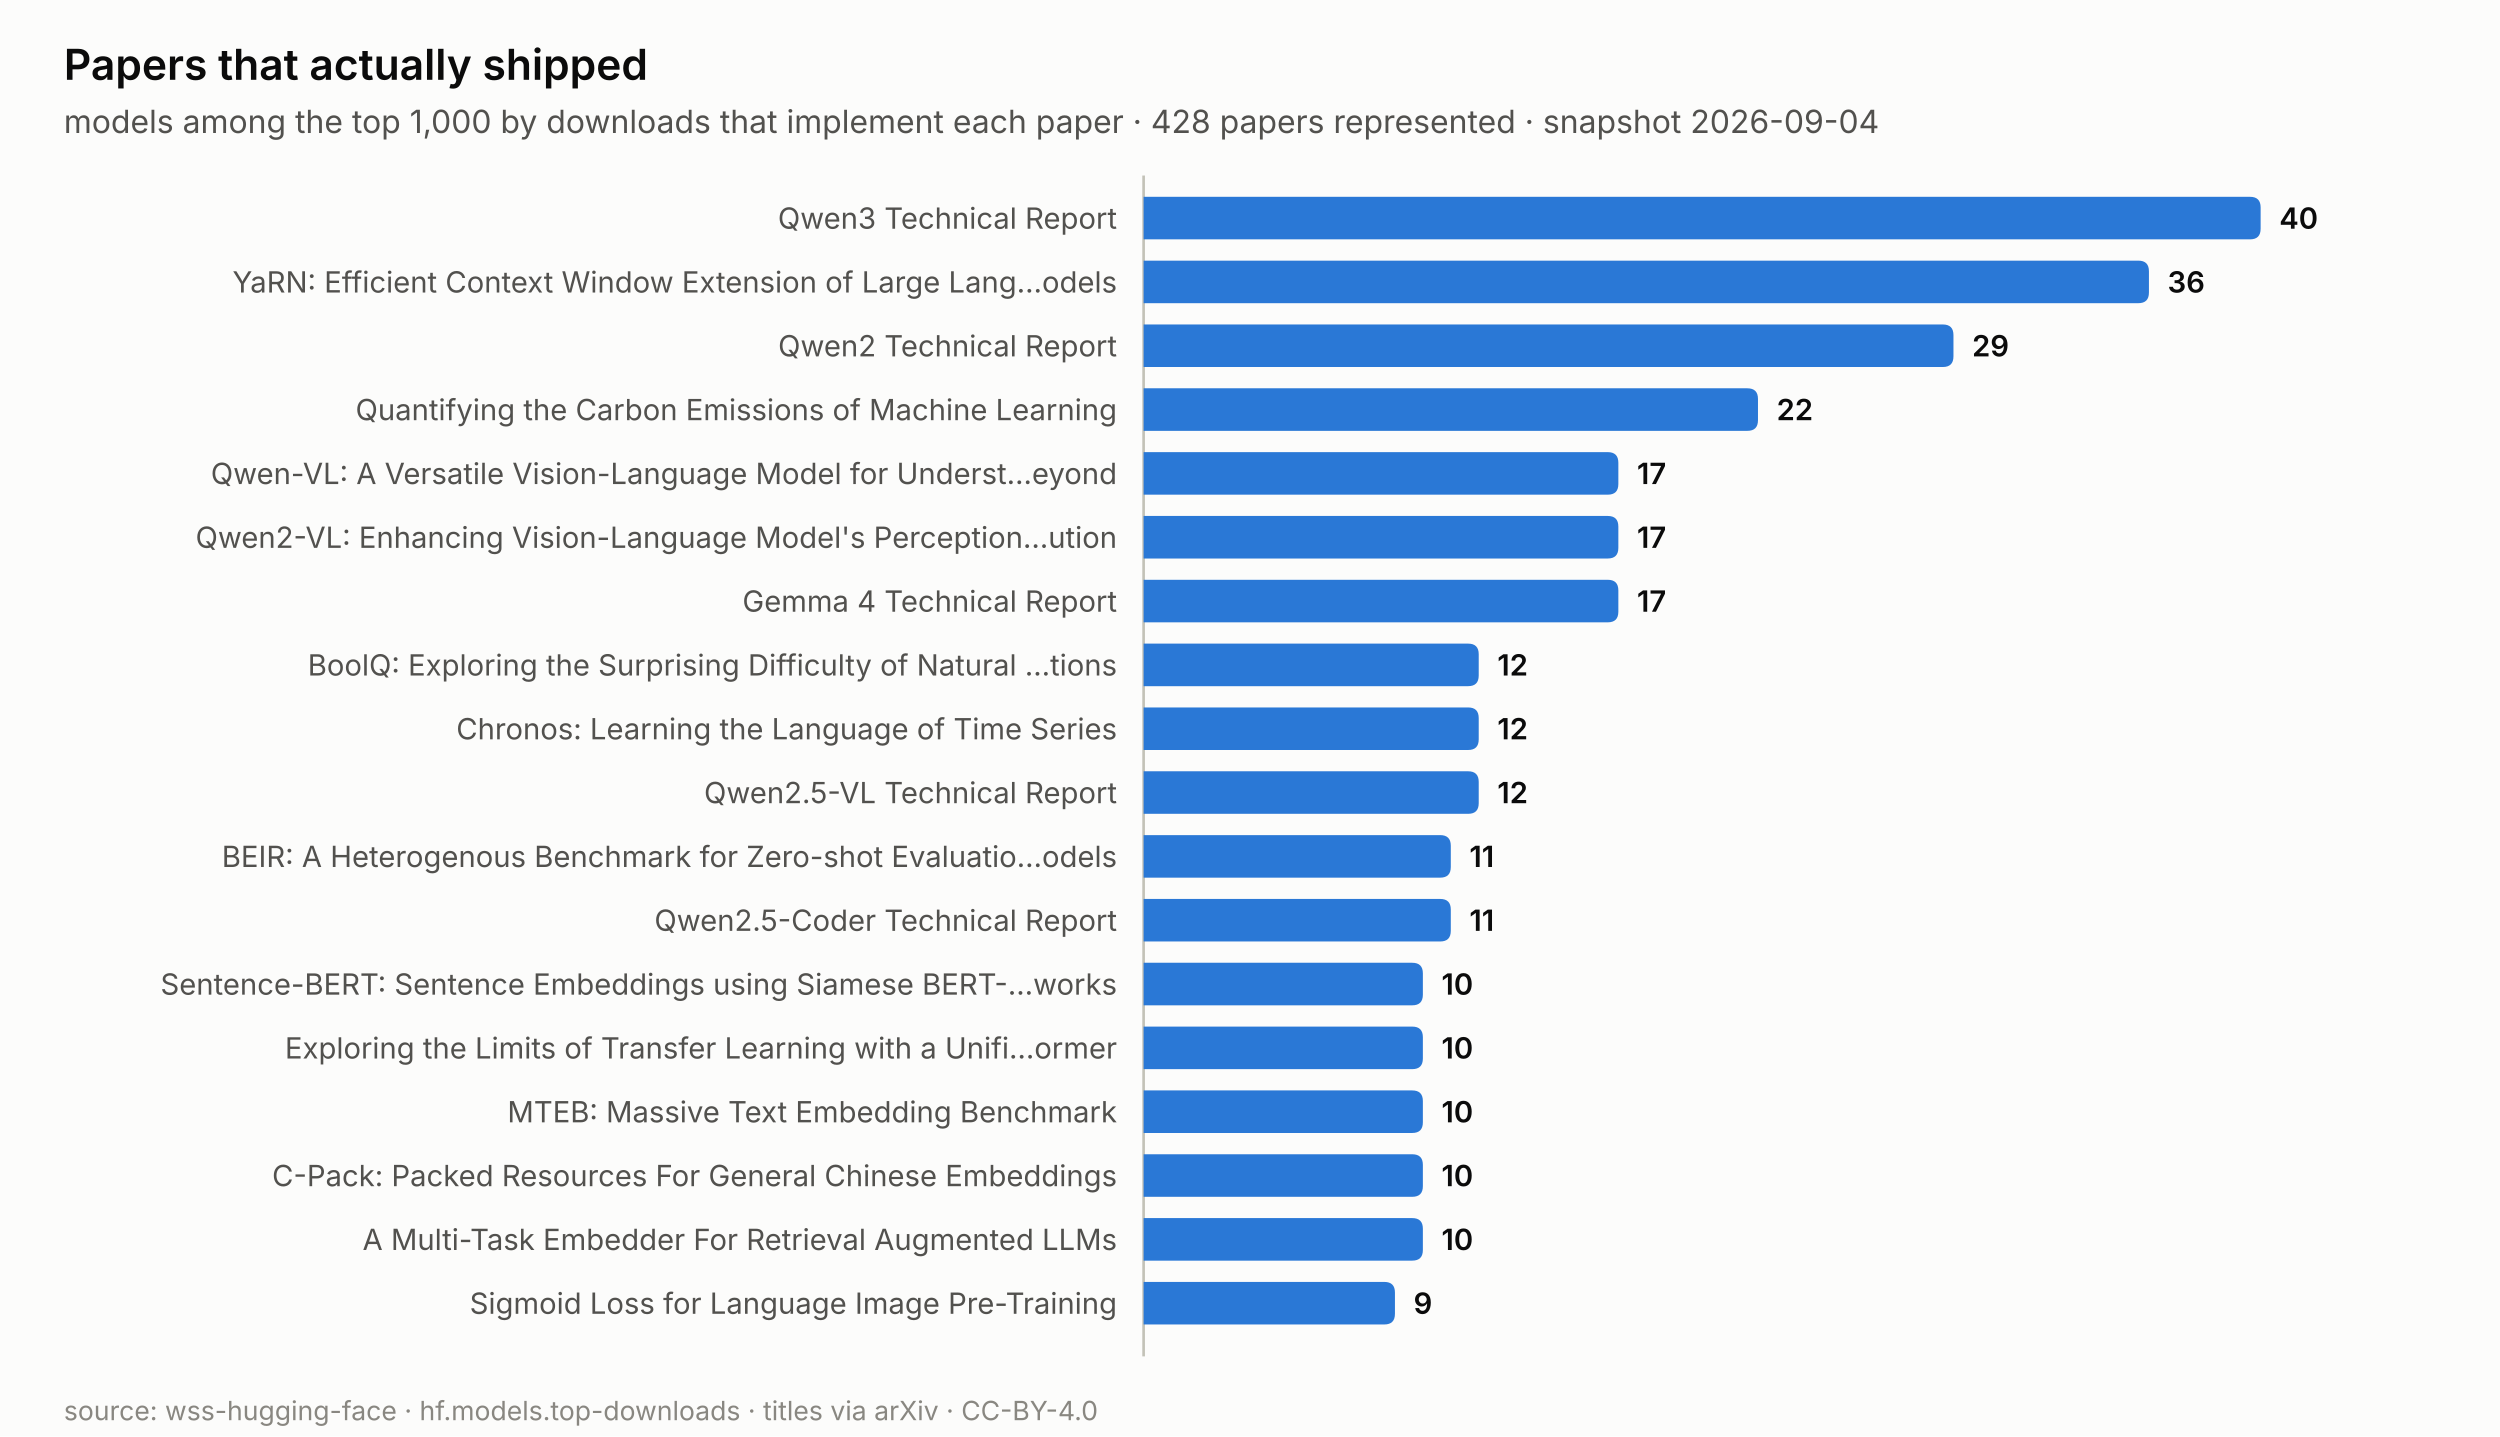
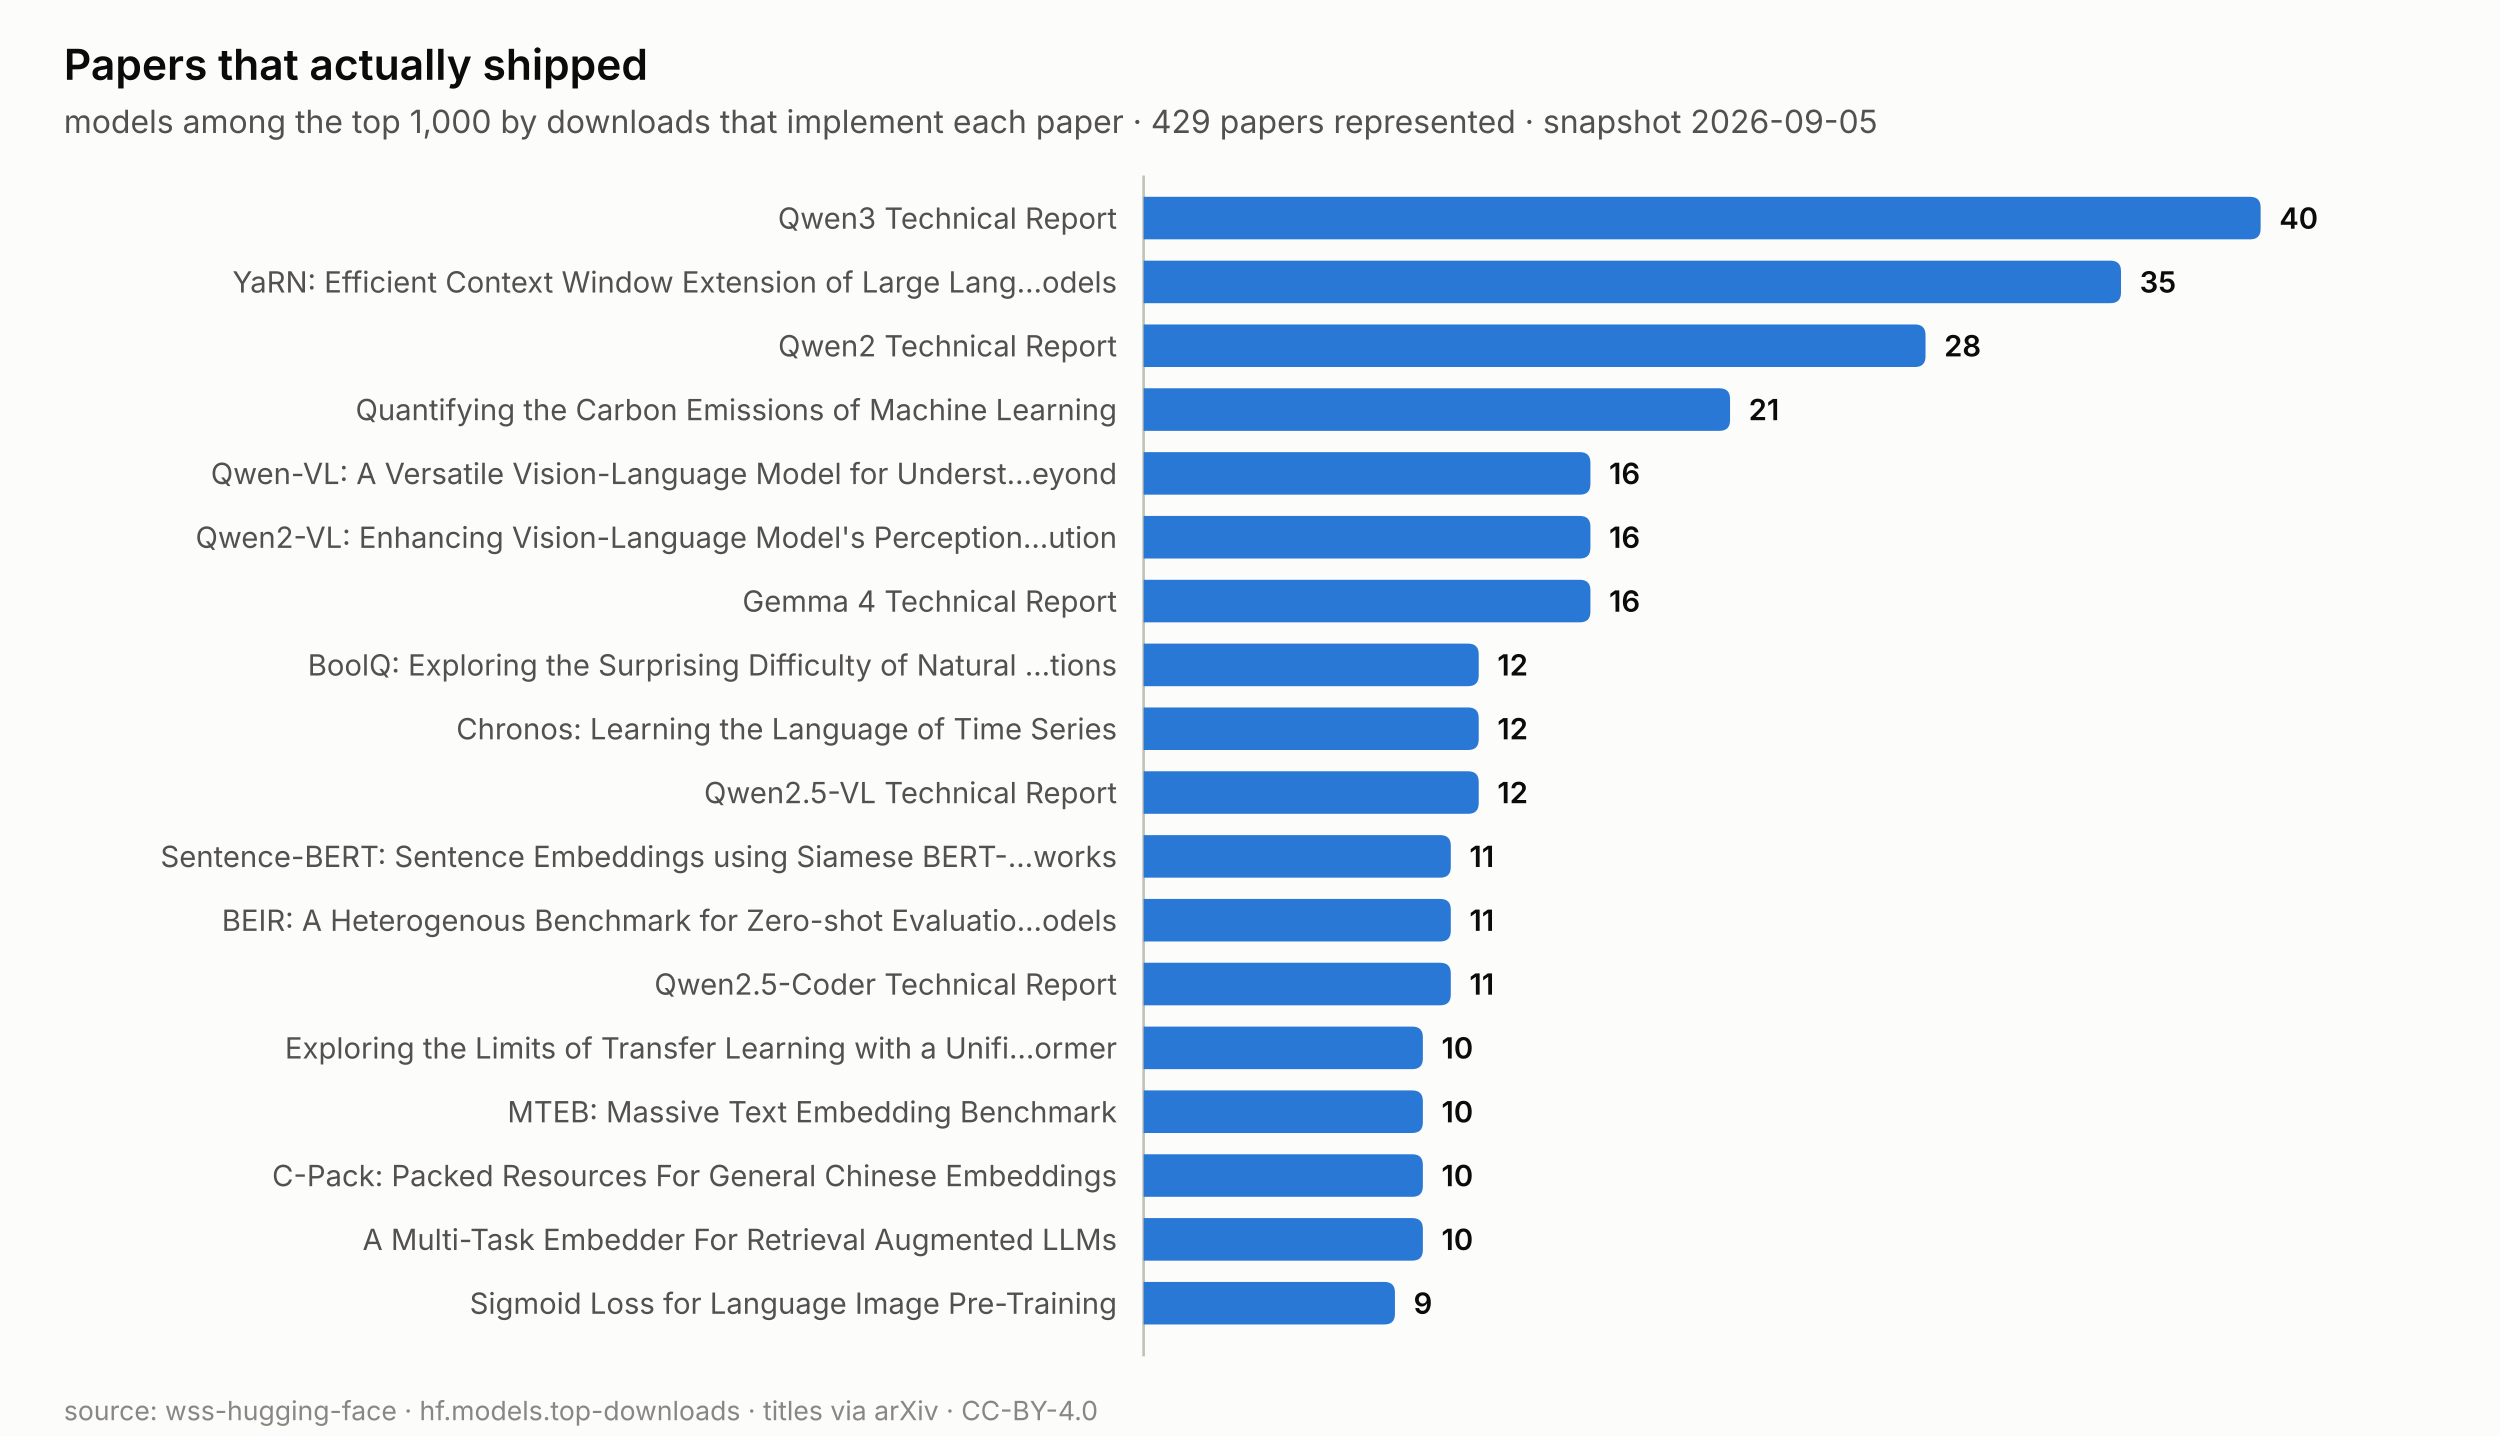
<svg xmlns="http://www.w3.org/2000/svg" width="940.0" height="540.0" viewBox="0 0 940.0 540.0" role="img" aria-label="Papers that actually shipped">
  <rect width="940.0" height="540.0" fill="#fcfcfb" />
  <text x="24.0" y="30.0" font-family="system-ui, -apple-system, &quot;Segoe UI&quot;, sans-serif" font-size="16" fill="#0b0b0b" text-anchor="start" font-weight="600" style="">Papers that actually shipped</text>
-   <text x="24.0" y="50.0" font-family="system-ui, -apple-system, &quot;Segoe UI&quot;, sans-serif" font-size="12" fill="#52514e" text-anchor="start" font-weight="normal" style="">models among the top 1,000 by downloads that implement each paper · 428 papers represented · snapshot 2026-09-04</text>
+   <text x="24.0" y="50.0" font-family="system-ui, -apple-system, &quot;Segoe UI&quot;, sans-serif" font-size="12" fill="#52514e" text-anchor="start" font-weight="normal" style="">models among the top 1,000 by downloads that implement each paper · 429 papers represented · snapshot 2026-09-05</text>
  <line x1="430.0" y1="66.0" x2="430.0" y2="510.0" stroke="#c3c2b7" stroke-width="1" />
  <path d="M430.0,74.0 h416.0 q4,0 4,4 v8.0 q0,4 -4,4 h-416.0 z" fill="#2a78d6" />
  <text x="420.0" y="86.0" font-family="system-ui, -apple-system, &quot;Segoe UI&quot;, sans-serif" font-size="11" fill="#52514e" text-anchor="end" font-weight="normal" style="">Qwen3 Technical Report</text>
  <text x="857.0" y="86.0" font-family="system-ui, -apple-system, &quot;Segoe UI&quot;, sans-serif" font-size="11" fill="#0b0b0b" text-anchor="start" font-weight="600" style="font-variant-numeric: tabular-nums;">40</text>
-   <path d="M430.0,98.0 h374.0 q4,0 4,4 v8.0 q0,4 -4,4 h-374.0 z" fill="#2a78d6" />
+   <path d="M430.0,98.0 h363.5 q4,0 4,4 v8.0 q0,4 -4,4 h-363.5 z" fill="#2a78d6" />
  <text x="420.0" y="110.0" font-family="system-ui, -apple-system, &quot;Segoe UI&quot;, sans-serif" font-size="11" fill="#52514e" text-anchor="end" font-weight="normal" style="">YaRN: Efficient Context Window Extension of Large Lang…odels</text>
-   <text x="815.0" y="110.0" font-family="system-ui, -apple-system, &quot;Segoe UI&quot;, sans-serif" font-size="11" fill="#0b0b0b" text-anchor="start" font-weight="600" style="font-variant-numeric: tabular-nums;">36</text>
-   <path d="M430.0,122.0 h300.5 q4,0 4,4 v8.0 q0,4 -4,4 h-300.5 z" fill="#2a78d6" />
+   <text x="804.5" y="110.0" font-family="system-ui, -apple-system, &quot;Segoe UI&quot;, sans-serif" font-size="11" fill="#0b0b0b" text-anchor="start" font-weight="600" style="font-variant-numeric: tabular-nums;">35</text>
+   <path d="M430.0,122.0 h290.0 q4,0 4,4 v8.0 q0,4 -4,4 h-290.0 z" fill="#2a78d6" />
  <text x="420.0" y="134.0" font-family="system-ui, -apple-system, &quot;Segoe UI&quot;, sans-serif" font-size="11" fill="#52514e" text-anchor="end" font-weight="normal" style="">Qwen2 Technical Report</text>
-   <text x="741.5" y="134.0" font-family="system-ui, -apple-system, &quot;Segoe UI&quot;, sans-serif" font-size="11" fill="#0b0b0b" text-anchor="start" font-weight="600" style="font-variant-numeric: tabular-nums;">29</text>
-   <path d="M430.0,146.0 h227.0 q4,0 4,4 v8.0 q0,4 -4,4 h-227.0 z" fill="#2a78d6" />
+   <text x="731.0" y="134.0" font-family="system-ui, -apple-system, &quot;Segoe UI&quot;, sans-serif" font-size="11" fill="#0b0b0b" text-anchor="start" font-weight="600" style="font-variant-numeric: tabular-nums;">28</text>
+   <path d="M430.0,146.0 h216.5 q4,0 4,4 v8.0 q0,4 -4,4 h-216.5 z" fill="#2a78d6" />
  <text x="420.0" y="158.0" font-family="system-ui, -apple-system, &quot;Segoe UI&quot;, sans-serif" font-size="11" fill="#52514e" text-anchor="end" font-weight="normal" style="">Quantifying the Carbon Emissions of Machine Learning</text>
-   <text x="668.0" y="158.0" font-family="system-ui, -apple-system, &quot;Segoe UI&quot;, sans-serif" font-size="11" fill="#0b0b0b" text-anchor="start" font-weight="600" style="font-variant-numeric: tabular-nums;">22</text>
-   <path d="M430.0,170.0 h174.5 q4,0 4,4 v8.0 q0,4 -4,4 h-174.5 z" fill="#2a78d6" />
+   <text x="657.5" y="158.0" font-family="system-ui, -apple-system, &quot;Segoe UI&quot;, sans-serif" font-size="11" fill="#0b0b0b" text-anchor="start" font-weight="600" style="font-variant-numeric: tabular-nums;">21</text>
+   <path d="M430.0,170.0 h164.0 q4,0 4,4 v8.0 q0,4 -4,4 h-164.0 z" fill="#2a78d6" />
  <text x="420.0" y="182.0" font-family="system-ui, -apple-system, &quot;Segoe UI&quot;, sans-serif" font-size="11" fill="#52514e" text-anchor="end" font-weight="normal" style="">Qwen-VL: A Versatile Vision-Language Model for Underst…eyond</text>
-   <text x="615.5" y="182.0" font-family="system-ui, -apple-system, &quot;Segoe UI&quot;, sans-serif" font-size="11" fill="#0b0b0b" text-anchor="start" font-weight="600" style="font-variant-numeric: tabular-nums;">17</text>
-   <path d="M430.0,194.0 h174.5 q4,0 4,4 v8.0 q0,4 -4,4 h-174.5 z" fill="#2a78d6" />
+   <text x="605.0" y="182.0" font-family="system-ui, -apple-system, &quot;Segoe UI&quot;, sans-serif" font-size="11" fill="#0b0b0b" text-anchor="start" font-weight="600" style="font-variant-numeric: tabular-nums;">16</text>
+   <path d="M430.0,194.0 h164.0 q4,0 4,4 v8.0 q0,4 -4,4 h-164.0 z" fill="#2a78d6" />
  <text x="420.0" y="206.0" font-family="system-ui, -apple-system, &quot;Segoe UI&quot;, sans-serif" font-size="11" fill="#52514e" text-anchor="end" font-weight="normal" style="">Qwen2-VL: Enhancing Vision-Language Model's Perception…ution</text>
-   <text x="615.5" y="206.0" font-family="system-ui, -apple-system, &quot;Segoe UI&quot;, sans-serif" font-size="11" fill="#0b0b0b" text-anchor="start" font-weight="600" style="font-variant-numeric: tabular-nums;">17</text>
-   <path d="M430.0,218.0 h174.5 q4,0 4,4 v8.0 q0,4 -4,4 h-174.5 z" fill="#2a78d6" />
+   <text x="605.0" y="206.0" font-family="system-ui, -apple-system, &quot;Segoe UI&quot;, sans-serif" font-size="11" fill="#0b0b0b" text-anchor="start" font-weight="600" style="font-variant-numeric: tabular-nums;">16</text>
+   <path d="M430.0,218.0 h164.0 q4,0 4,4 v8.0 q0,4 -4,4 h-164.0 z" fill="#2a78d6" />
  <text x="420.0" y="230.0" font-family="system-ui, -apple-system, &quot;Segoe UI&quot;, sans-serif" font-size="11" fill="#52514e" text-anchor="end" font-weight="normal" style="">Gemma 4 Technical Report</text>
-   <text x="615.5" y="230.0" font-family="system-ui, -apple-system, &quot;Segoe UI&quot;, sans-serif" font-size="11" fill="#0b0b0b" text-anchor="start" font-weight="600" style="font-variant-numeric: tabular-nums;">17</text>
+   <text x="605.0" y="230.0" font-family="system-ui, -apple-system, &quot;Segoe UI&quot;, sans-serif" font-size="11" fill="#0b0b0b" text-anchor="start" font-weight="600" style="font-variant-numeric: tabular-nums;">16</text>
  <path d="M430.0,242.0 h122.0 q4,0 4,4 v8.0 q0,4 -4,4 h-122.0 z" fill="#2a78d6" />
  <text x="420.0" y="254.0" font-family="system-ui, -apple-system, &quot;Segoe UI&quot;, sans-serif" font-size="11" fill="#52514e" text-anchor="end" font-weight="normal" style="">BoolQ: Exploring the Surprising Difficulty of Natural …tions</text>
  <text x="563.0" y="254.0" font-family="system-ui, -apple-system, &quot;Segoe UI&quot;, sans-serif" font-size="11" fill="#0b0b0b" text-anchor="start" font-weight="600" style="font-variant-numeric: tabular-nums;">12</text>
  <path d="M430.0,266.0 h122.0 q4,0 4,4 v8.0 q0,4 -4,4 h-122.0 z" fill="#2a78d6" />
  <text x="420.0" y="278.0" font-family="system-ui, -apple-system, &quot;Segoe UI&quot;, sans-serif" font-size="11" fill="#52514e" text-anchor="end" font-weight="normal" style="">Chronos: Learning the Language of Time Series</text>
  <text x="563.0" y="278.0" font-family="system-ui, -apple-system, &quot;Segoe UI&quot;, sans-serif" font-size="11" fill="#0b0b0b" text-anchor="start" font-weight="600" style="font-variant-numeric: tabular-nums;">12</text>
  <path d="M430.0,290.0 h122.0 q4,0 4,4 v8.0 q0,4 -4,4 h-122.0 z" fill="#2a78d6" />
  <text x="420.0" y="302.0" font-family="system-ui, -apple-system, &quot;Segoe UI&quot;, sans-serif" font-size="11" fill="#52514e" text-anchor="end" font-weight="normal" style="">Qwen2.5-VL Technical Report</text>
  <text x="563.0" y="302.0" font-family="system-ui, -apple-system, &quot;Segoe UI&quot;, sans-serif" font-size="11" fill="#0b0b0b" text-anchor="start" font-weight="600" style="font-variant-numeric: tabular-nums;">12</text>
  <path d="M430.0,314.0 h111.5 q4,0 4,4 v8.0 q0,4 -4,4 h-111.5 z" fill="#2a78d6" />
-   <text x="420.0" y="326.0" font-family="system-ui, -apple-system, &quot;Segoe UI&quot;, sans-serif" font-size="11" fill="#52514e" text-anchor="end" font-weight="normal" style="">BEIR: A Heterogenous Benchmark for Zero-shot Evaluatio…odels</text>
+   <text x="420.0" y="326.0" font-family="system-ui, -apple-system, &quot;Segoe UI&quot;, sans-serif" font-size="11" fill="#52514e" text-anchor="end" font-weight="normal" style="">Sentence-BERT: Sentence Embeddings using Siamese BERT-…works</text>
  <text x="552.5" y="326.0" font-family="system-ui, -apple-system, &quot;Segoe UI&quot;, sans-serif" font-size="11" fill="#0b0b0b" text-anchor="start" font-weight="600" style="font-variant-numeric: tabular-nums;">11</text>
  <path d="M430.0,338.0 h111.5 q4,0 4,4 v8.0 q0,4 -4,4 h-111.5 z" fill="#2a78d6" />
-   <text x="420.0" y="350.0" font-family="system-ui, -apple-system, &quot;Segoe UI&quot;, sans-serif" font-size="11" fill="#52514e" text-anchor="end" font-weight="normal" style="">Qwen2.5-Coder Technical Report</text>
+   <text x="420.0" y="350.0" font-family="system-ui, -apple-system, &quot;Segoe UI&quot;, sans-serif" font-size="11" fill="#52514e" text-anchor="end" font-weight="normal" style="">BEIR: A Heterogenous Benchmark for Zero-shot Evaluatio…odels</text>
  <text x="552.5" y="350.0" font-family="system-ui, -apple-system, &quot;Segoe UI&quot;, sans-serif" font-size="11" fill="#0b0b0b" text-anchor="start" font-weight="600" style="font-variant-numeric: tabular-nums;">11</text>
-   <path d="M430.0,362.0 h101.0 q4,0 4,4 v8.0 q0,4 -4,4 h-101.0 z" fill="#2a78d6" />
-   <text x="420.0" y="374.0" font-family="system-ui, -apple-system, &quot;Segoe UI&quot;, sans-serif" font-size="11" fill="#52514e" text-anchor="end" font-weight="normal" style="">Sentence-BERT: Sentence Embeddings using Siamese BERT-…works</text>
-   <text x="542.0" y="374.0" font-family="system-ui, -apple-system, &quot;Segoe UI&quot;, sans-serif" font-size="11" fill="#0b0b0b" text-anchor="start" font-weight="600" style="font-variant-numeric: tabular-nums;">10</text>
+   <path d="M430.0,362.0 h111.5 q4,0 4,4 v8.0 q0,4 -4,4 h-111.5 z" fill="#2a78d6" />
+   <text x="420.0" y="374.0" font-family="system-ui, -apple-system, &quot;Segoe UI&quot;, sans-serif" font-size="11" fill="#52514e" text-anchor="end" font-weight="normal" style="">Qwen2.5-Coder Technical Report</text>
+   <text x="552.5" y="374.0" font-family="system-ui, -apple-system, &quot;Segoe UI&quot;, sans-serif" font-size="11" fill="#0b0b0b" text-anchor="start" font-weight="600" style="font-variant-numeric: tabular-nums;">11</text>
  <path d="M430.0,386.0 h101.0 q4,0 4,4 v8.0 q0,4 -4,4 h-101.0 z" fill="#2a78d6" />
  <text x="420.0" y="398.0" font-family="system-ui, -apple-system, &quot;Segoe UI&quot;, sans-serif" font-size="11" fill="#52514e" text-anchor="end" font-weight="normal" style="">Exploring the Limits of Transfer Learning with a Unifi…ormer</text>
  <text x="542.0" y="398.0" font-family="system-ui, -apple-system, &quot;Segoe UI&quot;, sans-serif" font-size="11" fill="#0b0b0b" text-anchor="start" font-weight="600" style="font-variant-numeric: tabular-nums;">10</text>
  <path d="M430.0,410.0 h101.0 q4,0 4,4 v8.0 q0,4 -4,4 h-101.0 z" fill="#2a78d6" />
  <text x="420.0" y="422.0" font-family="system-ui, -apple-system, &quot;Segoe UI&quot;, sans-serif" font-size="11" fill="#52514e" text-anchor="end" font-weight="normal" style="">MTEB: Massive Text Embedding Benchmark</text>
  <text x="542.0" y="422.0" font-family="system-ui, -apple-system, &quot;Segoe UI&quot;, sans-serif" font-size="11" fill="#0b0b0b" text-anchor="start" font-weight="600" style="font-variant-numeric: tabular-nums;">10</text>
  <path d="M430.0,434.0 h101.0 q4,0 4,4 v8.0 q0,4 -4,4 h-101.0 z" fill="#2a78d6" />
  <text x="420.0" y="446.0" font-family="system-ui, -apple-system, &quot;Segoe UI&quot;, sans-serif" font-size="11" fill="#52514e" text-anchor="end" font-weight="normal" style="">C-Pack: Packed Resources For General Chinese Embeddings</text>
  <text x="542.0" y="446.0" font-family="system-ui, -apple-system, &quot;Segoe UI&quot;, sans-serif" font-size="11" fill="#0b0b0b" text-anchor="start" font-weight="600" style="font-variant-numeric: tabular-nums;">10</text>
  <path d="M430.0,458.0 h101.0 q4,0 4,4 v8.0 q0,4 -4,4 h-101.0 z" fill="#2a78d6" />
  <text x="420.0" y="470.0" font-family="system-ui, -apple-system, &quot;Segoe UI&quot;, sans-serif" font-size="11" fill="#52514e" text-anchor="end" font-weight="normal" style="">A Multi-Task Embedder For Retrieval Augmented LLMs</text>
  <text x="542.0" y="470.0" font-family="system-ui, -apple-system, &quot;Segoe UI&quot;, sans-serif" font-size="11" fill="#0b0b0b" text-anchor="start" font-weight="600" style="font-variant-numeric: tabular-nums;">10</text>
  <path d="M430.0,482.0 h90.5 q4,0 4,4 v8.0 q0,4 -4,4 h-90.5 z" fill="#2a78d6" />
  <text x="420.0" y="494.0" font-family="system-ui, -apple-system, &quot;Segoe UI&quot;, sans-serif" font-size="11" fill="#52514e" text-anchor="end" font-weight="normal" style="">Sigmoid Loss for Language Image Pre-Training</text>
  <text x="531.5" y="494.0" font-family="system-ui, -apple-system, &quot;Segoe UI&quot;, sans-serif" font-size="11" fill="#0b0b0b" text-anchor="start" font-weight="600" style="font-variant-numeric: tabular-nums;">9</text>
  <text x="24.0" y="534.0" font-family="system-ui, -apple-system, &quot;Segoe UI&quot;, sans-serif" font-size="10" fill="#898781" text-anchor="start" font-weight="normal" style="">source: wss-hugging-face · hf.models.top-downloads · titles via arXiv · CC-BY-4.0</text>
</svg>
